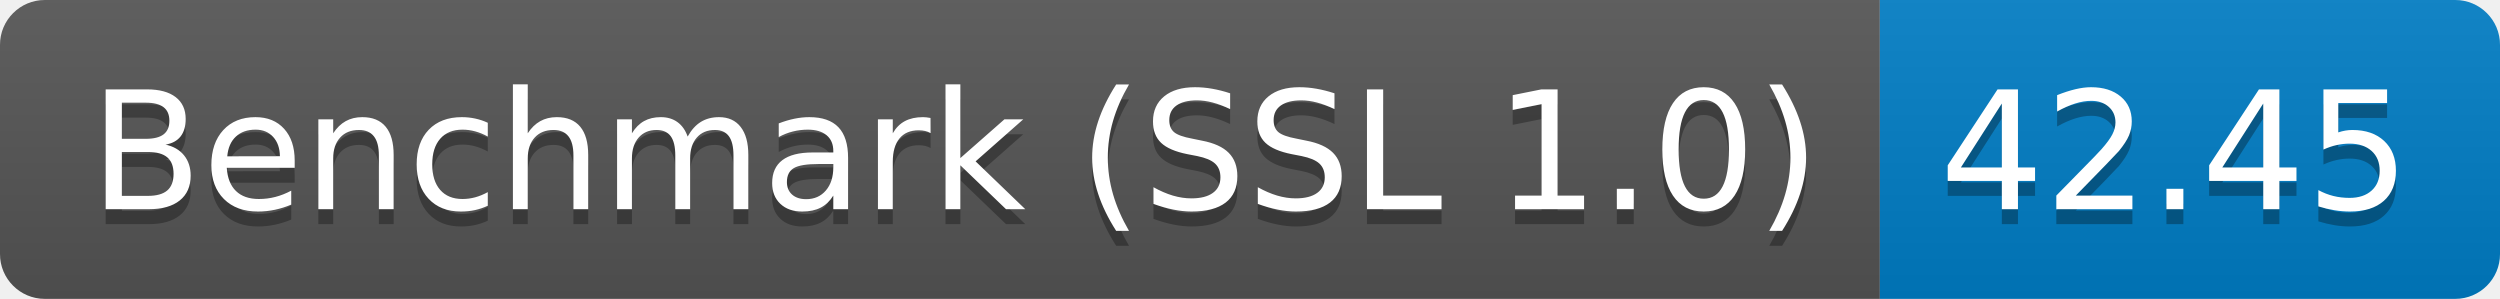
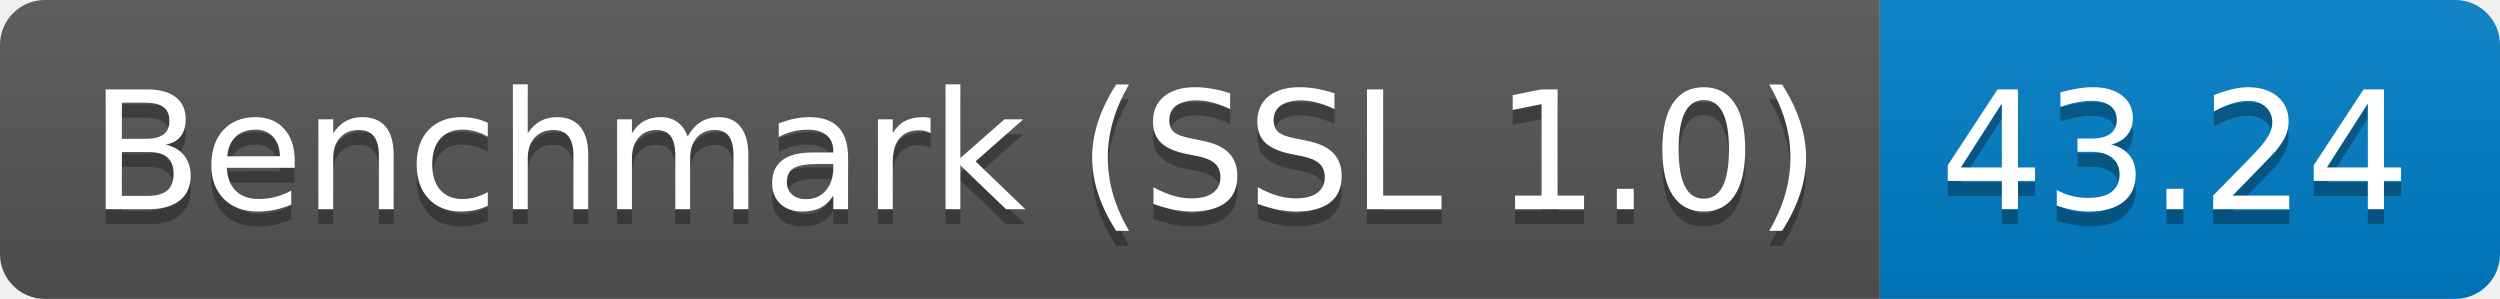
<svg xmlns="http://www.w3.org/2000/svg" height="20" width="167.3">
  <linearGradient id="smooth" x2="0" y2="100%">
    <stop offset="0" stop-color="#bbb" stop-opacity=".1" />
    <stop offset="1" stop-opacity=".1" />
  </linearGradient>
  <clipPath id="round">
    <rect fill="#fff" height="20" rx="3" width="167.3" />
  </clipPath>
  <g clip-path="url(#round)">
    <rect fill="#555" height="20" width="125.8" />
    <rect fill="#007ec6" height="20" width="41.5" x="125.8" />
    <rect fill="url(#smooth)" height="20" width="167.3" />
  </g>
  <g fill="#fff" font-family="DejaVu Sans,Verdana,Geneva,sans-serif" font-size="110" text-anchor="middle">
    <text fill="#010101" fill-opacity=".3" lengthAdjust="spacing" textLength="1158.0" transform="scale(0.1)" x="639.0" y="150">Benchmark (SSL 1.0)</text>
    <text lengthAdjust="spacing" textLength="1158.0" transform="scale(0.1)" x="639.0" y="140">Benchmark (SSL 1.0)</text>
-     <text fill="#010101" fill-opacity=".3" lengthAdjust="spacing" textLength="315.0" transform="scale(0.1)" x="1455.5" y="150">42.45</text>
-     <text lengthAdjust="spacing" textLength="315.0" transform="scale(0.1)" x="1455.5" y="140">42.45</text>
+     <text fill="#010101" fill-opacity=".3" lengthAdjust="spacing" textLength="315.0" transform="scale(0.1)" x="1455.5" y="150">43.24</text>
+     <text lengthAdjust="spacing" textLength="315.0" transform="scale(0.1)" x="1455.5" y="140">43.24</text>
  </g>
</svg>
